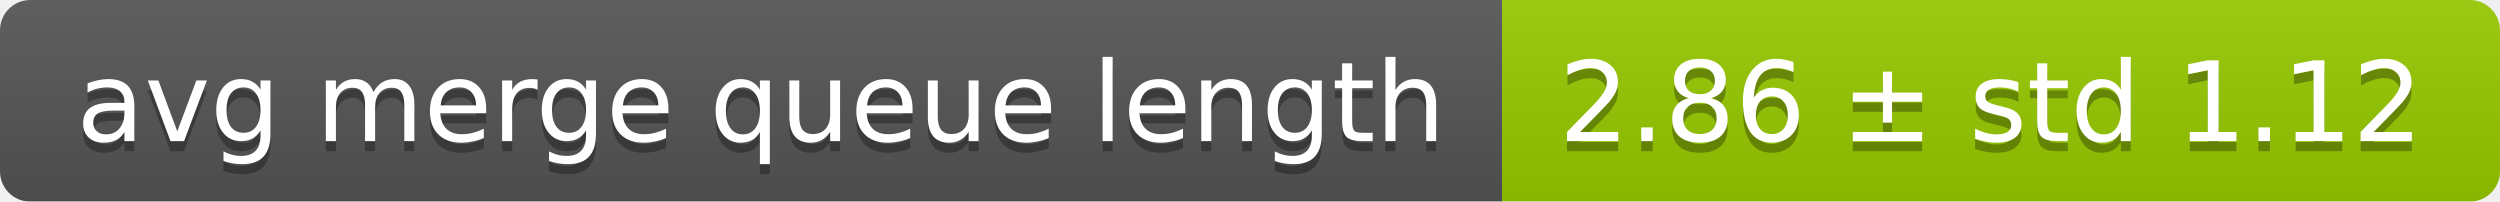
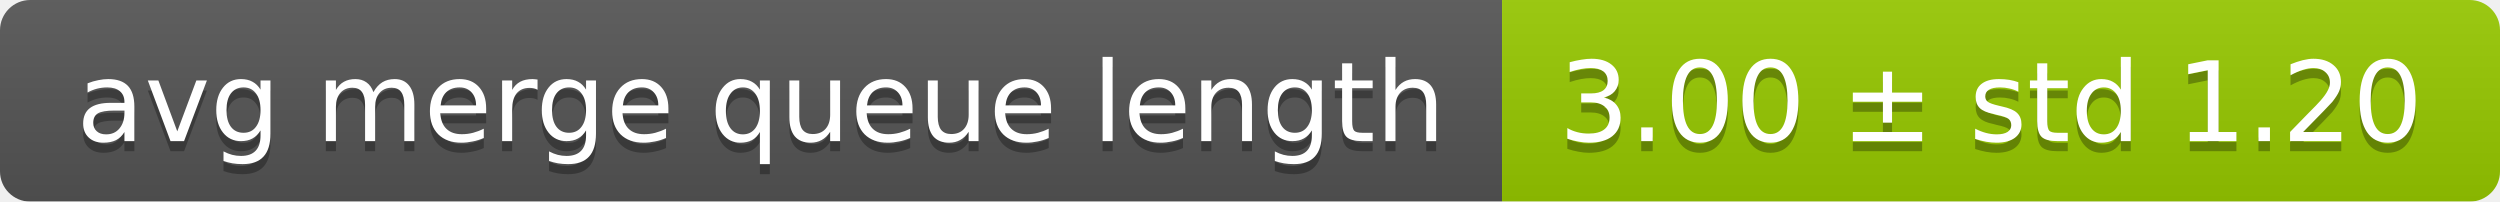
<svg xmlns="http://www.w3.org/2000/svg" width="248" height="20">
  <linearGradient id="smooth" x2="0" y2="100%">
    <stop offset="0" stop-color="#bbb" stop-opacity=".1" />
    <stop offset="1" stop-opacity=".1" />
  </linearGradient>
  <mask id="round">
    <rect width="248" height="20" rx="3" fill="#fff" />
  </mask>
  <g mask="url(#round)">
    <rect width="149" height="20" fill="#555" />
    <rect x="149" width="99" height="20" fill="#97ca00" />
    <rect width="248" height="20" fill="url(#smooth)" />
  </g>
  <g fill="#fff" text-anchor="middle" font-family="DejaVu Sans,Verdana,Geneva,sans-serif" font-size="11">
    <text x="75.5" y="15" fill="#010101" fill-opacity=".3">avg merge queue length</text>
    <text x="75.5" y="14">avg merge queue length</text>
-     <text x="197.5" y="15" fill="#010101" fill-opacity=".3">2.86 ± std 1.12</text>
-     <text x="197.5" y="14">2.86 ± std 1.12</text>
+     <text x="197.5" y="15" fill="#010101" fill-opacity=".3">3.00 ± std 1.20</text>
+     <text x="197.5" y="14">3.00 ± std 1.20</text>
  </g>
</svg>
